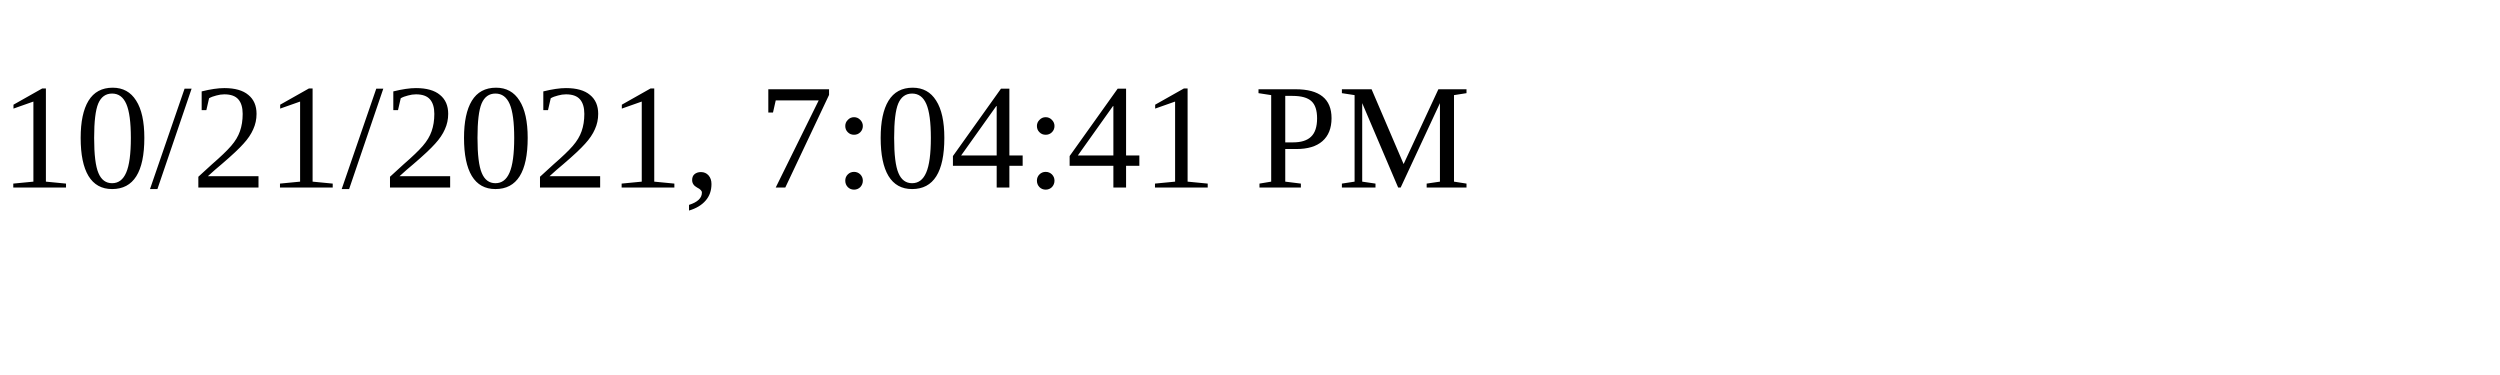
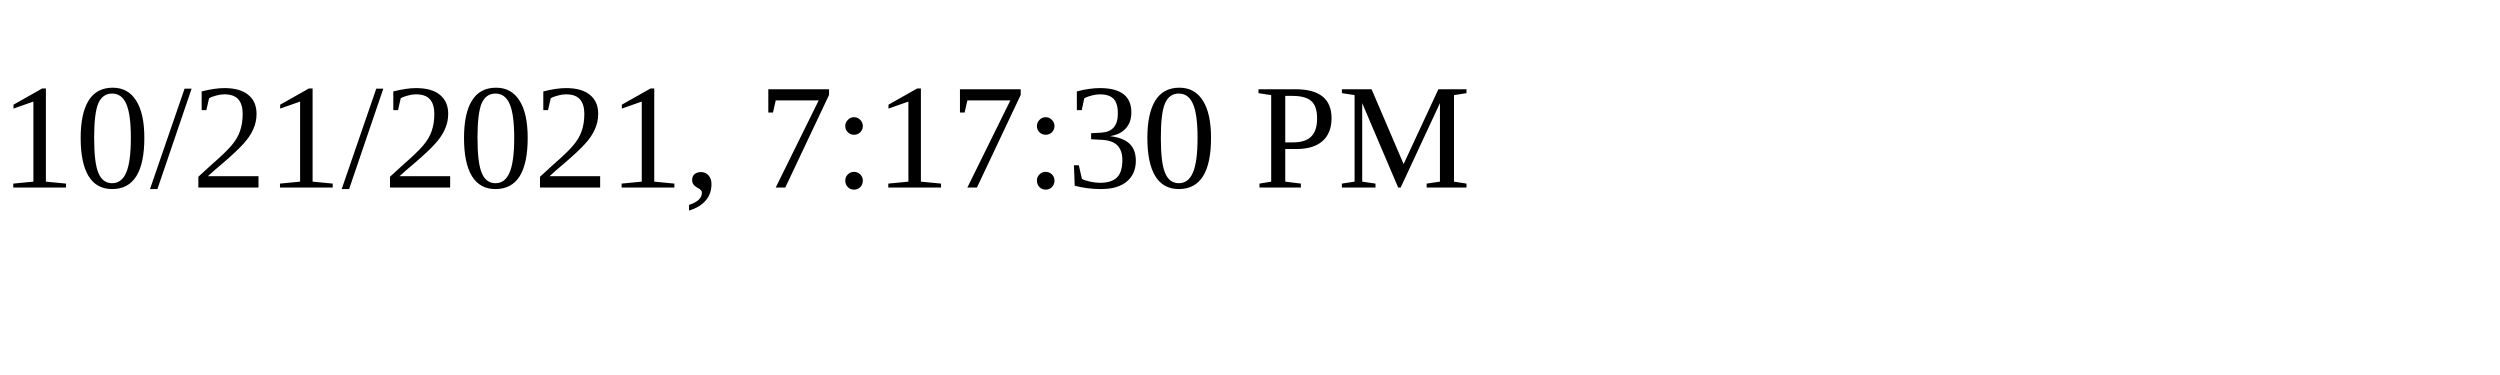
<svg xmlns="http://www.w3.org/2000/svg" height="30" width="200">
-   <text x="0" y="15">10/21/2021, 7:04:41 PM</text>
+   <text x="0" y="15">10/21/2021, 7:17:30 PM</text>
</svg>
